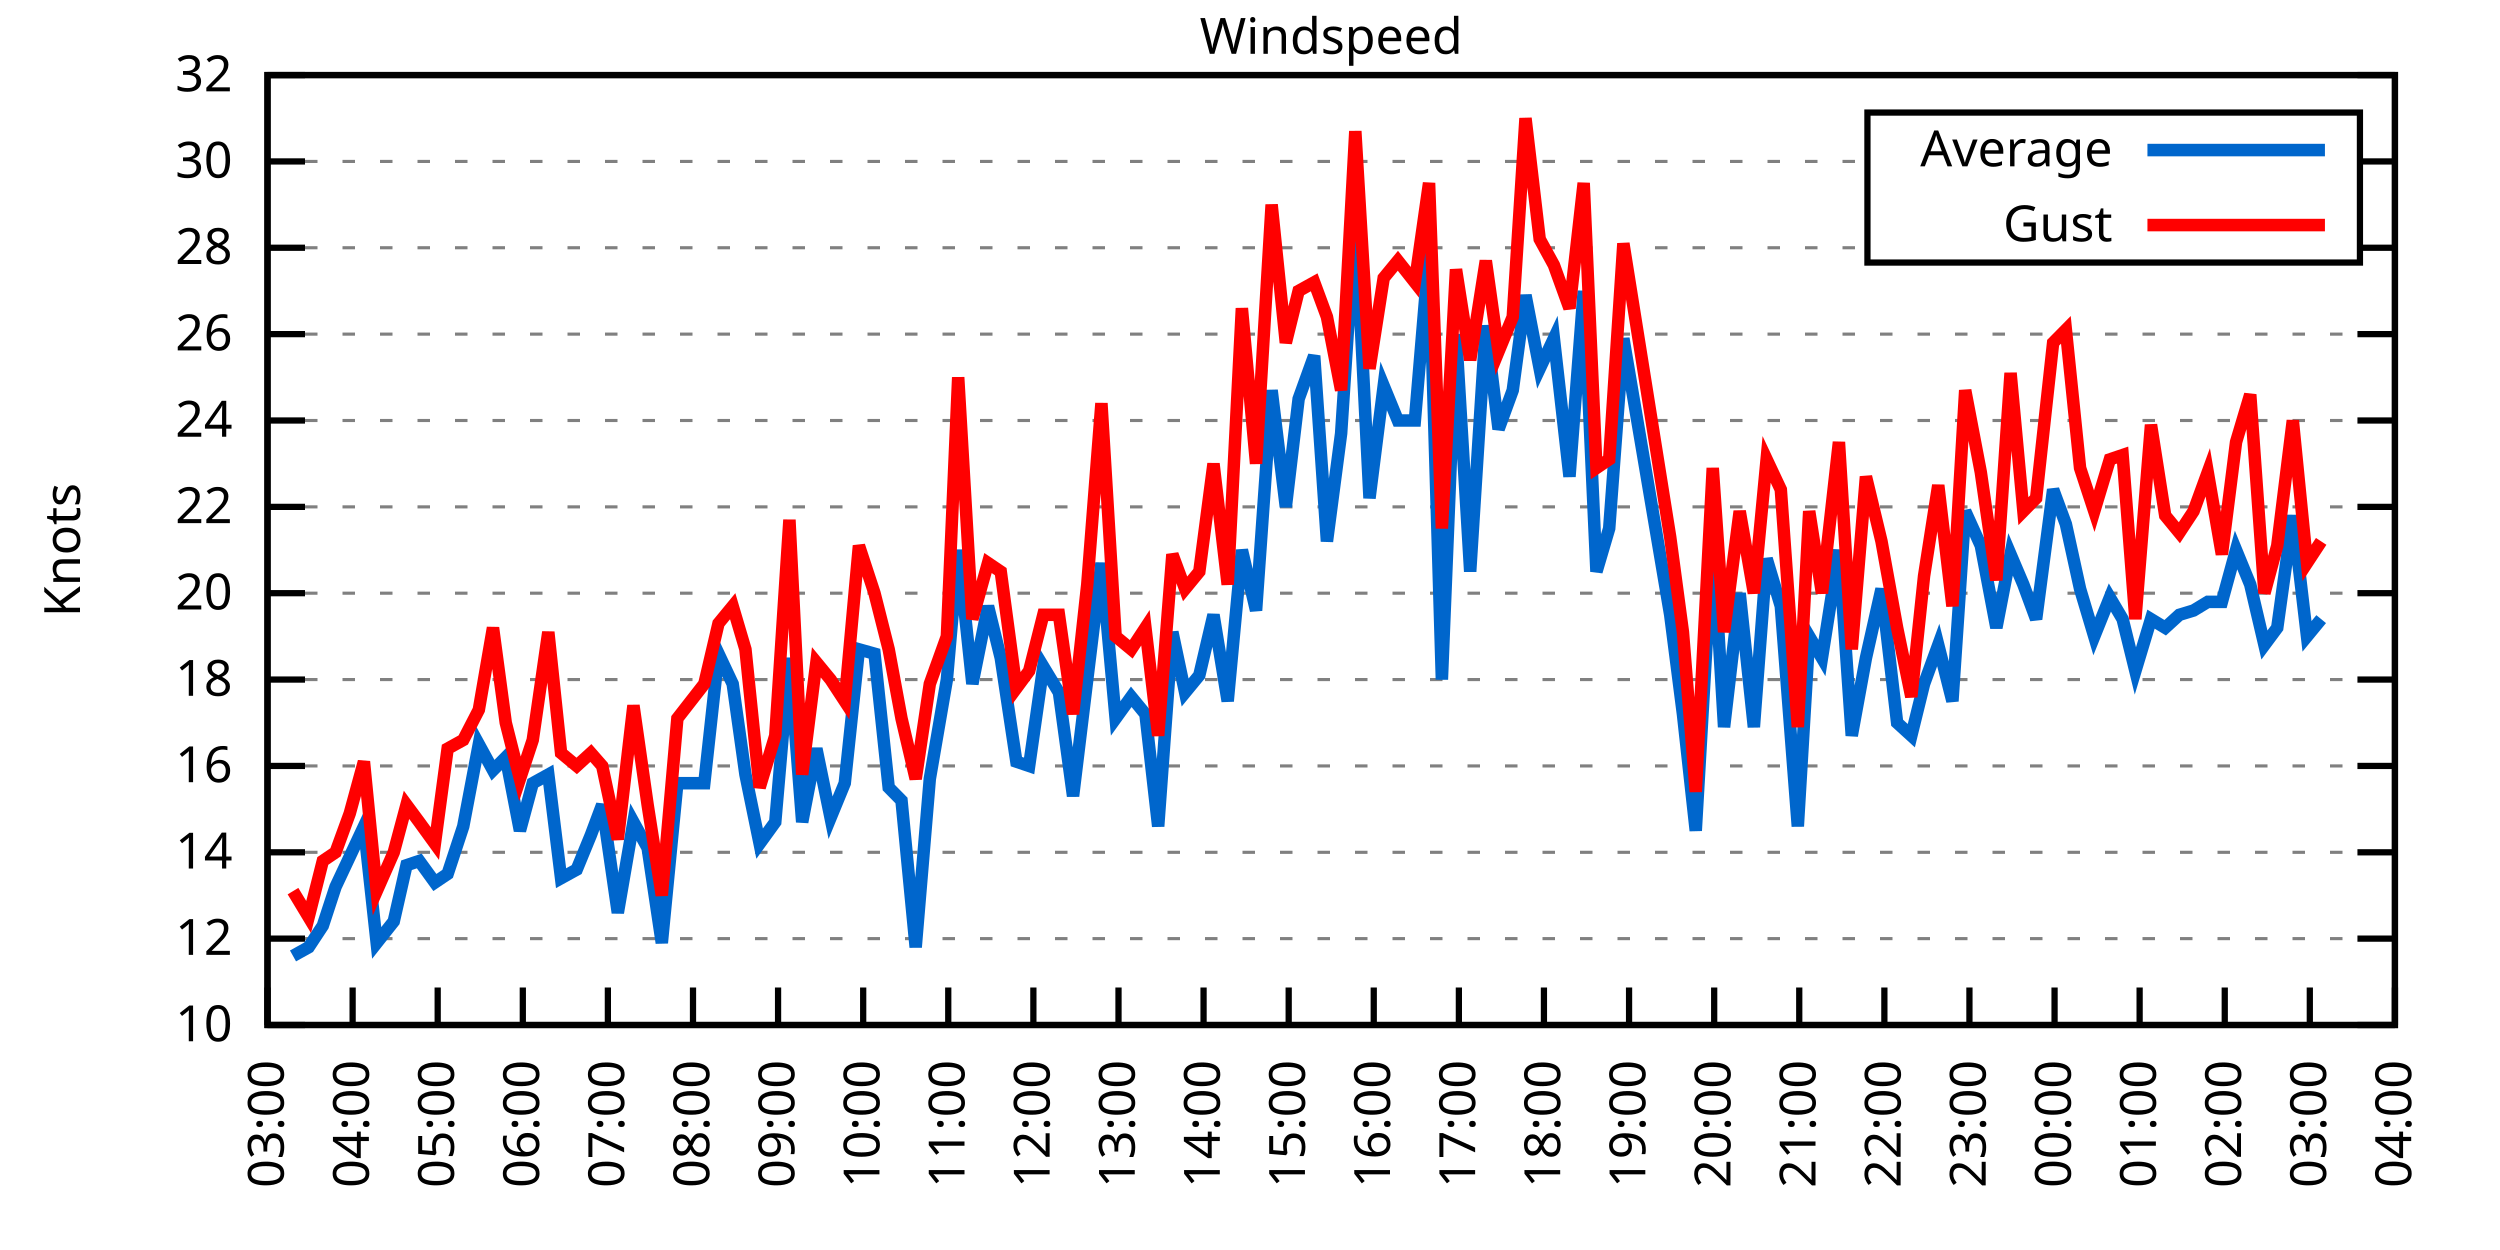
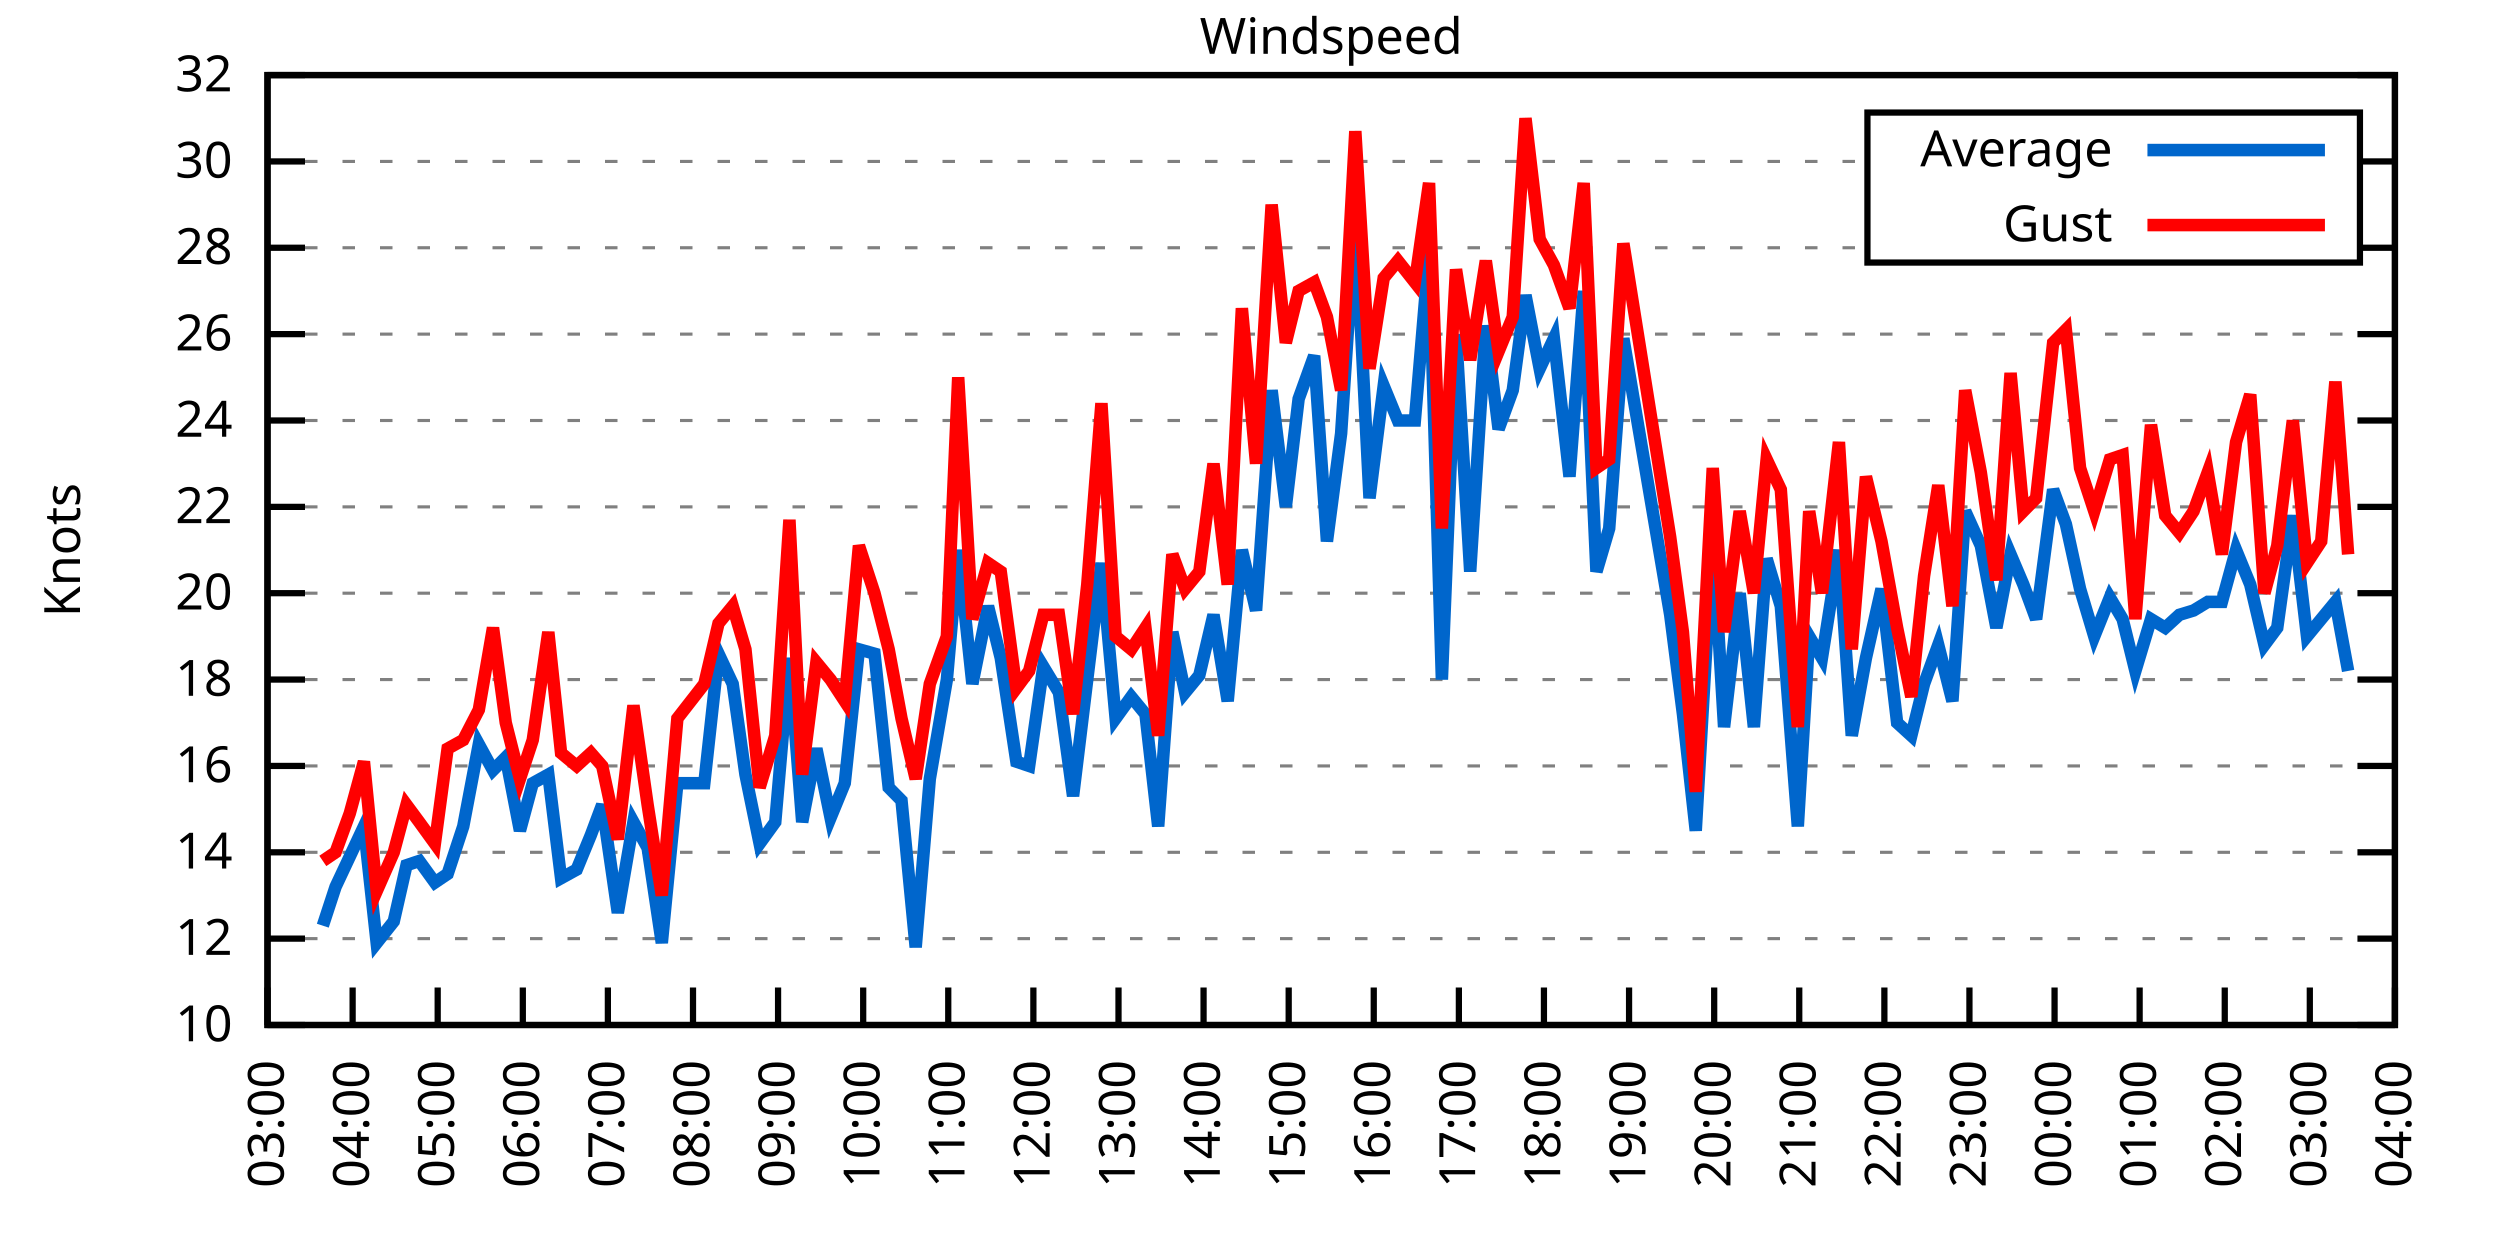
<svg xmlns="http://www.w3.org/2000/svg" xmlns:xlink="http://www.w3.org/1999/xlink" width="400" height="200" viewBox="0 0 400 200">
  <g id="gnuplot_canvas">
    <rect x="0" y="0" width="400" height="200" fill="none" />
    <defs>
      <circle id="gpDot" r="0.5" stroke-width="0.5" stroke="currentColor" />
      <path id="gpPt0" stroke-width="0.333" stroke="currentColor" d="M-1,0 h2 M0,-1 v2" />
      <path id="gpPt1" stroke-width="0.333" stroke="currentColor" d="M-1,-1 L1,1 M1,-1 L-1,1" />
      <path id="gpPt2" stroke-width="0.333" stroke="currentColor" d="M-1,0 L1,0 M0,-1 L0,1 M-1,-1 L1,1 M-1,1 L1,-1" />
      <rect id="gpPt3" stroke-width="0.333" stroke="currentColor" x="-1" y="-1" width="2" height="2" />
      <rect id="gpPt4" stroke-width="0.333" stroke="currentColor" fill="currentColor" x="-1" y="-1" width="2" height="2" />
      <circle id="gpPt5" stroke-width="0.333" stroke="currentColor" cx="0" cy="0" r="1" />
      <use xlink:href="#gpPt5" id="gpPt6" fill="currentColor" stroke="none" />
      <path id="gpPt7" stroke-width="0.333" stroke="currentColor" d="M0,-1.33 L-1.33,0.67 L1.33,0.67 z" />
      <use xlink:href="#gpPt7" id="gpPt8" fill="currentColor" stroke="none" />
      <use xlink:href="#gpPt7" id="gpPt9" stroke="currentColor" transform="rotate(180)" />
      <use xlink:href="#gpPt9" id="gpPt10" fill="currentColor" stroke="none" />
      <use xlink:href="#gpPt3" id="gpPt11" stroke="currentColor" transform="rotate(45)" />
      <use xlink:href="#gpPt11" id="gpPt12" fill="currentColor" stroke="none" />
      <path id="gpPt13" stroke-width="0.333" stroke="currentColor" d="M0,1.330 L1.265,0.411 L0.782,-1.067 L-0.782,-1.076 L-1.265,0.411 z" />
      <use xlink:href="#gpPt13" id="gpPt14" fill="currentColor" stroke="none" />
      <filter id="textbox" filterUnits="objectBoundingBox" x="0" y="0" height="1" width="1">
        <feFlood flood-color="white" flood-opacity="1" result="bgnd" />
        <feComposite in="SourceGraphic" in2="bgnd" operator="atop" />
      </filter>
      <filter id="greybox" filterUnits="objectBoundingBox" x="0" y="0" height="1" width="1">
        <feFlood flood-color="lightgrey" flood-opacity="1" result="grey" />
        <feComposite in="SourceGraphic" in2="grey" operator="atop" />
      </filter>
    </defs>
    <g fill="none" color="white" stroke="currentColor" stroke-width="1.00" stroke-linecap="butt" stroke-linejoin="miter">
</g>
    <g fill="none" color="black" stroke="currentColor" stroke-width="1.00" stroke-linecap="butt" stroke-linejoin="miter">
      <g stroke="none" shape-rendering="crispEdges">
        <polygon fill="rgb(255, 255, 255)" points="42.80,164.00 383.18,164.00 383.18,12.02 42.80,12.02 " />
      </g>
    </g>
    <g fill="none" color="black" stroke="currentColor" stroke-width="1.00" stroke-linecap="butt" stroke-linejoin="miter">
</g>
    <g fill="none" color="black" stroke="black" stroke-width="0.50" stroke-linecap="butt" stroke-linejoin="miter">
</g>
    <g fill="none" color="gray" stroke="currentColor" stroke-width="0.50" stroke-linecap="butt" stroke-linejoin="miter">
      <path stroke="gray" stroke-dasharray="2,4" class="gridline" d="M42.80,164.00 L383.19,164.00  " />
    </g>
    <g fill="none" color="gray" stroke="gray" stroke-width="1.00" stroke-linecap="butt" stroke-linejoin="miter">
</g>
    <g fill="none" color="black" stroke="currentColor" stroke-width="1.00" stroke-linecap="butt" stroke-linejoin="miter">
      <path stroke="black" d="M42.80,164.00 L48.80,164.00 M383.19,164.00 L377.19,164.00  " />
      <g transform="translate(37.20,166.60)" stroke="none" fill="black" font-family="Sans" font-size="8.00" text-anchor="end">
        <text>
          <tspan font-family="Sans"> 10</tspan>
        </text>
      </g>
    </g>
    <g fill="none" color="black" stroke="currentColor" stroke-width="1.00" stroke-linecap="butt" stroke-linejoin="miter">
</g>
    <g fill="none" color="black" stroke="black" stroke-width="0.50" stroke-linecap="butt" stroke-linejoin="miter">
</g>
    <g fill="none" color="gray" stroke="currentColor" stroke-width="0.50" stroke-linecap="butt" stroke-linejoin="miter">
      <path stroke="gray" stroke-dasharray="2,4" class="gridline" d="M42.80,150.18 L383.19,150.18  " />
    </g>
    <g fill="none" color="gray" stroke="gray" stroke-width="1.00" stroke-linecap="butt" stroke-linejoin="miter">
</g>
    <g fill="none" color="black" stroke="currentColor" stroke-width="1.00" stroke-linecap="butt" stroke-linejoin="miter">
      <path stroke="black" d="M42.80,150.18 L48.80,150.18 M383.19,150.18 L377.19,150.18  " />
      <g transform="translate(37.20,152.78)" stroke="none" fill="black" font-family="Sans" font-size="8.00" text-anchor="end">
        <text>
          <tspan font-family="Sans"> 12</tspan>
        </text>
      </g>
    </g>
    <g fill="none" color="black" stroke="currentColor" stroke-width="1.00" stroke-linecap="butt" stroke-linejoin="miter">
</g>
    <g fill="none" color="black" stroke="black" stroke-width="0.50" stroke-linecap="butt" stroke-linejoin="miter">
</g>
    <g fill="none" color="gray" stroke="currentColor" stroke-width="0.50" stroke-linecap="butt" stroke-linejoin="miter">
      <path stroke="gray" stroke-dasharray="2,4" class="gridline" d="M42.80,136.37 L383.19,136.37  " />
    </g>
    <g fill="none" color="gray" stroke="gray" stroke-width="1.00" stroke-linecap="butt" stroke-linejoin="miter">
</g>
    <g fill="none" color="black" stroke="currentColor" stroke-width="1.00" stroke-linecap="butt" stroke-linejoin="miter">
      <path stroke="black" d="M42.80,136.37 L48.80,136.37 M383.19,136.37 L377.19,136.37  " />
      <g transform="translate(37.20,138.97)" stroke="none" fill="black" font-family="Sans" font-size="8.00" text-anchor="end">
        <text>
          <tspan font-family="Sans"> 14</tspan>
        </text>
      </g>
    </g>
    <g fill="none" color="black" stroke="currentColor" stroke-width="1.00" stroke-linecap="butt" stroke-linejoin="miter">
</g>
    <g fill="none" color="black" stroke="black" stroke-width="0.50" stroke-linecap="butt" stroke-linejoin="miter">
</g>
    <g fill="none" color="gray" stroke="currentColor" stroke-width="0.50" stroke-linecap="butt" stroke-linejoin="miter">
      <path stroke="gray" stroke-dasharray="2,4" class="gridline" d="M42.80,122.55 L383.19,122.55  " />
    </g>
    <g fill="none" color="gray" stroke="gray" stroke-width="1.00" stroke-linecap="butt" stroke-linejoin="miter">
</g>
    <g fill="none" color="black" stroke="currentColor" stroke-width="1.00" stroke-linecap="butt" stroke-linejoin="miter">
      <path stroke="black" d="M42.80,122.55 L48.80,122.55 M383.19,122.55 L377.19,122.55  " />
      <g transform="translate(37.20,125.15)" stroke="none" fill="black" font-family="Sans" font-size="8.00" text-anchor="end">
        <text>
          <tspan font-family="Sans"> 16</tspan>
        </text>
      </g>
    </g>
    <g fill="none" color="black" stroke="currentColor" stroke-width="1.00" stroke-linecap="butt" stroke-linejoin="miter">
</g>
    <g fill="none" color="black" stroke="black" stroke-width="0.50" stroke-linecap="butt" stroke-linejoin="miter">
</g>
    <g fill="none" color="gray" stroke="currentColor" stroke-width="0.50" stroke-linecap="butt" stroke-linejoin="miter">
      <path stroke="gray" stroke-dasharray="2,4" class="gridline" d="M42.80,108.73 L383.19,108.73  " />
    </g>
    <g fill="none" color="gray" stroke="gray" stroke-width="1.00" stroke-linecap="butt" stroke-linejoin="miter">
</g>
    <g fill="none" color="black" stroke="currentColor" stroke-width="1.00" stroke-linecap="butt" stroke-linejoin="miter">
      <path stroke="black" d="M42.80,108.73 L48.80,108.73 M383.19,108.73 L377.19,108.73  " />
      <g transform="translate(37.20,111.33)" stroke="none" fill="black" font-family="Sans" font-size="8.00" text-anchor="end">
        <text>
          <tspan font-family="Sans"> 18</tspan>
        </text>
      </g>
    </g>
    <g fill="none" color="black" stroke="currentColor" stroke-width="1.00" stroke-linecap="butt" stroke-linejoin="miter">
</g>
    <g fill="none" color="black" stroke="black" stroke-width="0.50" stroke-linecap="butt" stroke-linejoin="miter">
</g>
    <g fill="none" color="gray" stroke="currentColor" stroke-width="0.50" stroke-linecap="butt" stroke-linejoin="miter">
      <path stroke="gray" stroke-dasharray="2,4" class="gridline" d="M42.80,94.91 L383.19,94.91  " />
    </g>
    <g fill="none" color="gray" stroke="gray" stroke-width="1.00" stroke-linecap="butt" stroke-linejoin="miter">
</g>
    <g fill="none" color="black" stroke="currentColor" stroke-width="1.00" stroke-linecap="butt" stroke-linejoin="miter">
      <path stroke="black" d="M42.80,94.91 L48.80,94.91 M383.19,94.91 L377.19,94.91  " />
      <g transform="translate(37.20,97.51)" stroke="none" fill="black" font-family="Sans" font-size="8.00" text-anchor="end">
        <text>
          <tspan font-family="Sans"> 20</tspan>
        </text>
      </g>
    </g>
    <g fill="none" color="black" stroke="currentColor" stroke-width="1.00" stroke-linecap="butt" stroke-linejoin="miter">
</g>
    <g fill="none" color="black" stroke="black" stroke-width="0.50" stroke-linecap="butt" stroke-linejoin="miter">
</g>
    <g fill="none" color="gray" stroke="currentColor" stroke-width="0.50" stroke-linecap="butt" stroke-linejoin="miter">
      <path stroke="gray" stroke-dasharray="2,4" class="gridline" d="M42.80,81.10 L383.19,81.10  " />
    </g>
    <g fill="none" color="gray" stroke="gray" stroke-width="1.00" stroke-linecap="butt" stroke-linejoin="miter">
</g>
    <g fill="none" color="black" stroke="currentColor" stroke-width="1.00" stroke-linecap="butt" stroke-linejoin="miter">
      <path stroke="black" d="M42.80,81.10 L48.80,81.10 M383.19,81.10 L377.19,81.10  " />
      <g transform="translate(37.20,83.70)" stroke="none" fill="black" font-family="Sans" font-size="8.00" text-anchor="end">
        <text>
          <tspan font-family="Sans"> 22</tspan>
        </text>
      </g>
    </g>
    <g fill="none" color="black" stroke="currentColor" stroke-width="1.00" stroke-linecap="butt" stroke-linejoin="miter">
</g>
    <g fill="none" color="black" stroke="black" stroke-width="0.50" stroke-linecap="butt" stroke-linejoin="miter">
</g>
    <g fill="none" color="gray" stroke="currentColor" stroke-width="0.50" stroke-linecap="butt" stroke-linejoin="miter">
      <path stroke="gray" stroke-dasharray="2,4" class="gridline" d="M42.80,67.28 L383.19,67.28  " />
    </g>
    <g fill="none" color="gray" stroke="gray" stroke-width="1.00" stroke-linecap="butt" stroke-linejoin="miter">
</g>
    <g fill="none" color="black" stroke="currentColor" stroke-width="1.00" stroke-linecap="butt" stroke-linejoin="miter">
      <path stroke="black" d="M42.80,67.28 L48.80,67.28 M383.19,67.28 L377.19,67.28  " />
      <g transform="translate(37.20,69.88)" stroke="none" fill="black" font-family="Sans" font-size="8.00" text-anchor="end">
        <text>
          <tspan font-family="Sans"> 24</tspan>
        </text>
      </g>
    </g>
    <g fill="none" color="black" stroke="currentColor" stroke-width="1.00" stroke-linecap="butt" stroke-linejoin="miter">
</g>
    <g fill="none" color="black" stroke="black" stroke-width="0.50" stroke-linecap="butt" stroke-linejoin="miter">
</g>
    <g fill="none" color="gray" stroke="currentColor" stroke-width="0.50" stroke-linecap="butt" stroke-linejoin="miter">
      <path stroke="gray" stroke-dasharray="2,4" class="gridline" d="M42.80,53.46 L383.19,53.46  " />
    </g>
    <g fill="none" color="gray" stroke="gray" stroke-width="1.00" stroke-linecap="butt" stroke-linejoin="miter">
</g>
    <g fill="none" color="black" stroke="currentColor" stroke-width="1.00" stroke-linecap="butt" stroke-linejoin="miter">
      <path stroke="black" d="M42.80,53.46 L48.80,53.46 M383.19,53.46 L377.19,53.46  " />
      <g transform="translate(37.20,56.06)" stroke="none" fill="black" font-family="Sans" font-size="8.00" text-anchor="end">
        <text>
          <tspan font-family="Sans"> 26</tspan>
        </text>
      </g>
    </g>
    <g fill="none" color="black" stroke="currentColor" stroke-width="1.00" stroke-linecap="butt" stroke-linejoin="miter">
</g>
    <g fill="none" color="black" stroke="black" stroke-width="0.50" stroke-linecap="butt" stroke-linejoin="miter">
</g>
    <g fill="none" color="gray" stroke="currentColor" stroke-width="0.50" stroke-linecap="butt" stroke-linejoin="miter">
      <path stroke="gray" stroke-dasharray="2,4" class="gridline" d="M42.80,39.64 L298.79,39.64 M377.59,39.64 L383.19,39.64  " />
    </g>
    <g fill="none" color="gray" stroke="gray" stroke-width="1.00" stroke-linecap="butt" stroke-linejoin="miter">
</g>
    <g fill="none" color="black" stroke="currentColor" stroke-width="1.00" stroke-linecap="butt" stroke-linejoin="miter">
      <path stroke="black" d="M42.80,39.64 L48.80,39.64 M383.19,39.64 L377.19,39.64  " />
      <g transform="translate(37.20,42.24)" stroke="none" fill="black" font-family="Sans" font-size="8.00" text-anchor="end">
        <text>
          <tspan font-family="Sans"> 28</tspan>
        </text>
      </g>
    </g>
    <g fill="none" color="black" stroke="currentColor" stroke-width="1.00" stroke-linecap="butt" stroke-linejoin="miter">
</g>
    <g fill="none" color="black" stroke="black" stroke-width="0.50" stroke-linecap="butt" stroke-linejoin="miter">
</g>
    <g fill="none" color="gray" stroke="currentColor" stroke-width="0.50" stroke-linecap="butt" stroke-linejoin="miter">
      <path stroke="gray" stroke-dasharray="2,4" class="gridline" d="M42.80,25.83 L298.79,25.83 M377.59,25.83 L383.19,25.83  " />
    </g>
    <g fill="none" color="gray" stroke="gray" stroke-width="1.00" stroke-linecap="butt" stroke-linejoin="miter">
</g>
    <g fill="none" color="black" stroke="currentColor" stroke-width="1.00" stroke-linecap="butt" stroke-linejoin="miter">
      <path stroke="black" d="M42.80,25.83 L48.80,25.83 M383.19,25.83 L377.19,25.83  " />
      <g transform="translate(37.20,28.43)" stroke="none" fill="black" font-family="Sans" font-size="8.00" text-anchor="end">
        <text>
          <tspan font-family="Sans"> 30</tspan>
        </text>
      </g>
    </g>
    <g fill="none" color="black" stroke="currentColor" stroke-width="1.00" stroke-linecap="butt" stroke-linejoin="miter">
</g>
    <g fill="none" color="black" stroke="black" stroke-width="0.50" stroke-linecap="butt" stroke-linejoin="miter">
</g>
    <g fill="none" color="gray" stroke="currentColor" stroke-width="0.50" stroke-linecap="butt" stroke-linejoin="miter">
      <path stroke="gray" stroke-dasharray="2,4" class="gridline" d="M42.80,12.01 L383.19,12.01  " />
    </g>
    <g fill="none" color="gray" stroke="gray" stroke-width="1.00" stroke-linecap="butt" stroke-linejoin="miter">
</g>
    <g fill="none" color="black" stroke="currentColor" stroke-width="1.00" stroke-linecap="butt" stroke-linejoin="miter">
      <path stroke="black" d="M42.80,12.01 L48.80,12.01 M383.19,12.01 L377.19,12.01  " />
      <g transform="translate(37.20,14.61)" stroke="none" fill="black" font-family="Sans" font-size="8.00" text-anchor="end">
        <text>
          <tspan font-family="Sans"> 32</tspan>
        </text>
      </g>
    </g>
    <g fill="none" color="black" stroke="currentColor" stroke-width="1.00" stroke-linecap="butt" stroke-linejoin="miter">
      <path stroke="black" d="M42.80,164.00 L42.80,158.00  " />
      <g transform="translate(45.40,169.60) rotate(270.00)" stroke="none" fill="black" font-family="Sans" font-size="8.00" text-anchor="end">
        <text>
          <tspan font-family="Sans">03:00</tspan>
        </text>
      </g>
    </g>
    <g fill="none" color="black" stroke="currentColor" stroke-width="1.00" stroke-linecap="butt" stroke-linejoin="miter">
      <path stroke="black" d="M56.42,164.00 L56.42,158.00  " />
      <g transform="translate(59.02,169.60) rotate(270.00)" stroke="none" fill="black" font-family="Sans" font-size="8.00" text-anchor="end">
        <text>
          <tspan font-family="Sans">04:00</tspan>
        </text>
      </g>
    </g>
    <g fill="none" color="black" stroke="currentColor" stroke-width="1.00" stroke-linecap="butt" stroke-linejoin="miter">
      <path stroke="black" d="M70.03,164.00 L70.03,158.00  " />
      <g transform="translate(72.63,169.60) rotate(270.00)" stroke="none" fill="black" font-family="Sans" font-size="8.00" text-anchor="end">
        <text>
          <tspan font-family="Sans">05:00</tspan>
        </text>
      </g>
    </g>
    <g fill="none" color="black" stroke="currentColor" stroke-width="1.00" stroke-linecap="butt" stroke-linejoin="miter">
      <path stroke="black" d="M83.65,164.00 L83.65,158.00  " />
      <g transform="translate(86.25,169.60) rotate(270.00)" stroke="none" fill="black" font-family="Sans" font-size="8.00" text-anchor="end">
        <text>
          <tspan font-family="Sans">06:00</tspan>
        </text>
      </g>
    </g>
    <g fill="none" color="black" stroke="currentColor" stroke-width="1.00" stroke-linecap="butt" stroke-linejoin="miter">
      <path stroke="black" d="M97.26,164.00 L97.26,158.00  " />
      <g transform="translate(99.86,169.60) rotate(270.00)" stroke="none" fill="black" font-family="Sans" font-size="8.00" text-anchor="end">
        <text>
          <tspan font-family="Sans">07:00</tspan>
        </text>
      </g>
    </g>
    <g fill="none" color="black" stroke="currentColor" stroke-width="1.00" stroke-linecap="butt" stroke-linejoin="miter">
      <path stroke="black" d="M110.88,164.00 L110.88,158.00  " />
      <g transform="translate(113.48,169.60) rotate(270.00)" stroke="none" fill="black" font-family="Sans" font-size="8.00" text-anchor="end">
        <text>
          <tspan font-family="Sans">08:00</tspan>
        </text>
      </g>
    </g>
    <g fill="none" color="black" stroke="currentColor" stroke-width="1.00" stroke-linecap="butt" stroke-linejoin="miter">
      <path stroke="black" d="M124.49,164.00 L124.49,158.00  " />
      <g transform="translate(127.09,169.60) rotate(270.00)" stroke="none" fill="black" font-family="Sans" font-size="8.00" text-anchor="end">
        <text>
          <tspan font-family="Sans">09:00</tspan>
        </text>
      </g>
    </g>
    <g fill="none" color="black" stroke="currentColor" stroke-width="1.00" stroke-linecap="butt" stroke-linejoin="miter">
      <path stroke="black" d="M138.11,164.00 L138.11,158.00  " />
      <g transform="translate(140.71,169.60) rotate(270.00)" stroke="none" fill="black" font-family="Sans" font-size="8.00" text-anchor="end">
        <text>
          <tspan font-family="Sans">10:00</tspan>
        </text>
      </g>
    </g>
    <g fill="none" color="black" stroke="currentColor" stroke-width="1.00" stroke-linecap="butt" stroke-linejoin="miter">
      <path stroke="black" d="M151.72,164.00 L151.72,158.00  " />
      <g transform="translate(154.32,169.60) rotate(270.00)" stroke="none" fill="black" font-family="Sans" font-size="8.00" text-anchor="end">
        <text>
          <tspan font-family="Sans">11:00</tspan>
        </text>
      </g>
    </g>
    <g fill="none" color="black" stroke="currentColor" stroke-width="1.00" stroke-linecap="butt" stroke-linejoin="miter">
      <path stroke="black" d="M165.34,164.00 L165.34,158.00  " />
      <g transform="translate(167.94,169.60) rotate(270.00)" stroke="none" fill="black" font-family="Sans" font-size="8.00" text-anchor="end">
        <text>
          <tspan font-family="Sans">12:00</tspan>
        </text>
      </g>
    </g>
    <g fill="none" color="black" stroke="currentColor" stroke-width="1.00" stroke-linecap="butt" stroke-linejoin="miter">
      <path stroke="black" d="M178.96,164.00 L178.96,158.00  " />
      <g transform="translate(181.56,169.60) rotate(270.00)" stroke="none" fill="black" font-family="Sans" font-size="8.00" text-anchor="end">
        <text>
          <tspan font-family="Sans">13:00</tspan>
        </text>
      </g>
    </g>
    <g fill="none" color="black" stroke="currentColor" stroke-width="1.00" stroke-linecap="butt" stroke-linejoin="miter">
      <path stroke="black" d="M192.57,164.00 L192.57,158.00  " />
      <g transform="translate(195.17,169.60) rotate(270.00)" stroke="none" fill="black" font-family="Sans" font-size="8.00" text-anchor="end">
        <text>
          <tspan font-family="Sans">14:00</tspan>
        </text>
      </g>
    </g>
    <g fill="none" color="black" stroke="currentColor" stroke-width="1.00" stroke-linecap="butt" stroke-linejoin="miter">
      <path stroke="black" d="M206.19,164.00 L206.19,158.00  " />
      <g transform="translate(208.79,169.60) rotate(270.00)" stroke="none" fill="black" font-family="Sans" font-size="8.00" text-anchor="end">
        <text>
          <tspan font-family="Sans">15:00</tspan>
        </text>
      </g>
    </g>
    <g fill="none" color="black" stroke="currentColor" stroke-width="1.00" stroke-linecap="butt" stroke-linejoin="miter">
      <path stroke="black" d="M219.80,164.00 L219.80,158.00  " />
      <g transform="translate(222.40,169.60) rotate(270.00)" stroke="none" fill="black" font-family="Sans" font-size="8.00" text-anchor="end">
        <text>
          <tspan font-family="Sans">16:00</tspan>
        </text>
      </g>
    </g>
    <g fill="none" color="black" stroke="currentColor" stroke-width="1.00" stroke-linecap="butt" stroke-linejoin="miter">
      <path stroke="black" d="M233.42,164.00 L233.42,158.00  " />
      <g transform="translate(236.02,169.60) rotate(270.00)" stroke="none" fill="black" font-family="Sans" font-size="8.00" text-anchor="end">
        <text>
          <tspan font-family="Sans">17:00</tspan>
        </text>
      </g>
    </g>
    <g fill="none" color="black" stroke="currentColor" stroke-width="1.00" stroke-linecap="butt" stroke-linejoin="miter">
      <path stroke="black" d="M247.03,164.00 L247.03,158.00  " />
      <g transform="translate(249.63,169.60) rotate(270.00)" stroke="none" fill="black" font-family="Sans" font-size="8.00" text-anchor="end">
        <text>
          <tspan font-family="Sans">18:00</tspan>
        </text>
      </g>
    </g>
    <g fill="none" color="black" stroke="currentColor" stroke-width="1.00" stroke-linecap="butt" stroke-linejoin="miter">
      <path stroke="black" d="M260.65,164.00 L260.65,158.00  " />
      <g transform="translate(263.25,169.60) rotate(270.00)" stroke="none" fill="black" font-family="Sans" font-size="8.00" text-anchor="end">
        <text>
          <tspan font-family="Sans">19:00</tspan>
        </text>
      </g>
    </g>
    <g fill="none" color="black" stroke="currentColor" stroke-width="1.00" stroke-linecap="butt" stroke-linejoin="miter">
      <path stroke="black" d="M274.27,164.00 L274.27,158.00  " />
      <g transform="translate(276.87,169.60) rotate(270.00)" stroke="none" fill="black" font-family="Sans" font-size="8.00" text-anchor="end">
        <text>
          <tspan font-family="Sans">20:00</tspan>
        </text>
      </g>
    </g>
    <g fill="none" color="black" stroke="currentColor" stroke-width="1.00" stroke-linecap="butt" stroke-linejoin="miter">
      <path stroke="black" d="M287.88,164.00 L287.88,158.00  " />
      <g transform="translate(290.48,169.60) rotate(270.00)" stroke="none" fill="black" font-family="Sans" font-size="8.00" text-anchor="end">
        <text>
          <tspan font-family="Sans">21:00</tspan>
        </text>
      </g>
    </g>
    <g fill="none" color="black" stroke="currentColor" stroke-width="1.00" stroke-linecap="butt" stroke-linejoin="miter">
      <path stroke="black" d="M301.50,164.00 L301.50,158.00  " />
      <g transform="translate(304.10,169.60) rotate(270.00)" stroke="none" fill="black" font-family="Sans" font-size="8.00" text-anchor="end">
        <text>
          <tspan font-family="Sans">22:00</tspan>
        </text>
      </g>
    </g>
    <g fill="none" color="black" stroke="currentColor" stroke-width="1.00" stroke-linecap="butt" stroke-linejoin="miter">
      <path stroke="black" d="M315.11,164.00 L315.11,158.00  " />
      <g transform="translate(317.71,169.60) rotate(270.00)" stroke="none" fill="black" font-family="Sans" font-size="8.00" text-anchor="end">
        <text>
          <tspan font-family="Sans">23:00</tspan>
        </text>
      </g>
    </g>
    <g fill="none" color="black" stroke="currentColor" stroke-width="1.00" stroke-linecap="butt" stroke-linejoin="miter">
      <path stroke="black" d="M328.73,164.00 L328.73,158.00  " />
      <g transform="translate(331.33,169.60) rotate(270.00)" stroke="none" fill="black" font-family="Sans" font-size="8.00" text-anchor="end">
        <text>
          <tspan font-family="Sans">00:00</tspan>
        </text>
      </g>
    </g>
    <g fill="none" color="black" stroke="currentColor" stroke-width="1.00" stroke-linecap="butt" stroke-linejoin="miter">
      <path stroke="black" d="M342.34,164.00 L342.34,158.00  " />
      <g transform="translate(344.94,169.60) rotate(270.00)" stroke="none" fill="black" font-family="Sans" font-size="8.00" text-anchor="end">
        <text>
          <tspan font-family="Sans">01:00</tspan>
        </text>
      </g>
    </g>
    <g fill="none" color="black" stroke="currentColor" stroke-width="1.00" stroke-linecap="butt" stroke-linejoin="miter">
      <path stroke="black" d="M355.96,164.00 L355.96,158.00  " />
      <g transform="translate(358.56,169.60) rotate(270.00)" stroke="none" fill="black" font-family="Sans" font-size="8.00" text-anchor="end">
        <text>
          <tspan font-family="Sans">02:00</tspan>
        </text>
      </g>
    </g>
    <g fill="none" color="black" stroke="currentColor" stroke-width="1.00" stroke-linecap="butt" stroke-linejoin="miter">
      <path stroke="black" d="M369.57,164.00 L369.57,158.00  " />
      <g transform="translate(372.17,169.60) rotate(270.00)" stroke="none" fill="black" font-family="Sans" font-size="8.00" text-anchor="end">
        <text>
          <tspan font-family="Sans">03:00</tspan>
        </text>
      </g>
    </g>
    <g fill="none" color="black" stroke="currentColor" stroke-width="1.00" stroke-linecap="butt" stroke-linejoin="miter">
      <path stroke="black" d="M383.19,164.00 L383.19,158.00  " />
      <g transform="translate(385.79,169.60) rotate(270.00)" stroke="none" fill="black" font-family="Sans" font-size="8.00" text-anchor="end">
        <text>
          <tspan font-family="Sans">04:00</tspan>
        </text>
      </g>
    </g>
    <g fill="none" color="black" stroke="currentColor" stroke-width="1.00" stroke-linecap="butt" stroke-linejoin="miter">
</g>
    <g fill="none" color="black" stroke="currentColor" stroke-width="1.00" stroke-linecap="butt" stroke-linejoin="miter">
      <path stroke="black" d="M42.80,12.01 L42.80,164.00 L383.19,164.00 L383.19,12.01 L42.80,12.01 Z  " />
    </g>
    <g fill="none" color="black" stroke="currentColor" stroke-width="1.00" stroke-linecap="butt" stroke-linejoin="miter">
</g>
    <g fill="none" color="black" stroke="currentColor" stroke-width="1.00" stroke-linecap="butt" stroke-linejoin="miter">
      <path stroke="black" d="M298.79,42.01 L298.79,18.01 L377.59,18.01 L377.59,42.01 L298.79,42.01 Z  " />
    </g>
    <g id="Windspeed_plot_1">
      <g fill="none" color="white" stroke="black" stroke-width="2.00" stroke-linecap="butt" stroke-linejoin="miter">
</g>
      <g fill="none" color="black" stroke="currentColor" stroke-width="2.00" stroke-linecap="butt" stroke-linejoin="miter">
        <g transform="translate(337.99,26.61)" stroke="none" fill="black" font-family="Sans" font-size="8.00" text-anchor="end">
          <text>
            <tspan font-family="Sans">Average</tspan>
          </text>
        </g>
      </g>
      <g fill="none" color="black" stroke="currentColor" stroke-width="2.00" stroke-linecap="butt" stroke-linejoin="miter">
-         <path stroke="rgb(  0, 102, 204)" d="M343.59,24.01 L371.99,24.01 M46.88,152.95 L49.38,151.56 L51.65,148.11 L53.69,141.89 L55.96,137.06 L58.23,132.22   L60.27,150.87 L63.00,147.42 L65.04,138.44 L67.08,137.75 L69.58,141.20 L71.62,139.82 L74.12,132.22 L76.61,119.09   L78.88,123.24 L80.92,121.17 L83.19,132.91 L85.24,125.31 L87.73,123.93 L89.77,140.51 L92.27,139.13 L94.54,133.60   L96.35,128.77 L98.85,146.04 L101.35,131.53 L103.62,135.67 L105.89,150.87 L108.38,125.31 L112.69,125.31 L114.96,104.59   L117.23,109.42 L119.27,123.93 L121.54,134.98 L124.04,131.53 L126.31,105.28 L128.35,131.53 L130.62,119.78 L132.89,130.84   L135.16,125.31 L137.43,103.89 L139.92,104.59 L142.19,126.00 L144.24,128.08 L146.51,151.56 L148.77,124.62 L151.50,108.73   L153.31,88.00 L155.58,109.42 L158.08,96.99 L160.12,105.28 L162.62,121.86 L164.66,122.55 L166.93,106.66 L169.43,110.80   L171.69,127.38 L173.96,108.73 L176.23,90.08 L178.50,114.95 L181.00,111.49 L183.27,114.26 L185.31,132.22 L187.58,101.13   L189.62,110.80 L191.89,108.04 L194.16,98.37 L196.43,112.19 L198.70,88.00 L200.97,97.68 L203.46,62.44 L205.73,81.10   L207.78,63.82 L210.27,56.92 L212.31,86.62 L214.58,69.35 L216.85,34.81 L219.12,79.71 L221.39,61.75 L223.66,67.28   L226.38,67.28 L228.65,40.34 L230.70,108.73 L232.96,53.46 L235.23,91.46 L237.73,52.08 L239.77,68.66 L242.04,62.44   L244.08,47.24 L246.35,58.99 L248.62,54.15 L251.12,76.26 L253.39,46.55 L255.43,91.46 L257.47,84.55 L259.74,54.15   L267.23,98.37 L269.27,114.26 L271.32,132.91 L274.04,85.93 L275.85,116.33 L278.35,94.91 L280.62,116.33 L282.66,89.39   L284.93,96.99 L287.65,132.22 L289.47,101.82 L291.51,105.28 L294.23,88.00 L296.28,117.71 L298.55,105.28 L301.04,94.22   L303.54,115.64 L305.81,117.71 L307.85,109.42 L310.12,103.20 L312.39,112.19 L314.43,81.79 L316.93,87.31 L319.42,100.44   L321.69,88.70 L323.74,93.53 L325.78,99.06 L328.50,78.33 L330.54,83.86 L332.81,94.22 L335.08,101.82 L337.58,95.60   L339.62,99.06 L341.66,107.35 L344.16,99.06 L346.43,100.44 L348.70,98.37 L350.97,97.68 L353.24,96.30 L355.50,96.30   L357.77,88.00 L360.04,93.53 L362.31,103.20 L364.36,100.44 L366.85,82.48 L369.12,101.82 L371.39,99.06  " />
+         <path stroke="rgb(  0, 102, 204)" d="M343.59,24.01 L371.99,24.01 M51.65,148.11 L53.69,141.89 L55.96,137.06 L58.23,132.22 L60.27,150.87 L63.00,147.42   L65.04,138.44 L67.08,137.75 L69.58,141.20 L71.62,139.82 L74.12,132.22 L76.61,119.09 L78.88,123.24 L80.92,121.17   L83.19,132.91 L85.24,125.31 L87.73,123.93 L89.77,140.51 L92.27,139.13 L94.54,133.60 L96.35,128.77 L98.85,146.04   L101.35,131.53 L103.62,135.67 L105.89,150.87 L108.38,125.31 L112.69,125.31 L114.96,104.59 L117.23,109.42 L119.27,123.93   L121.54,134.98 L124.04,131.53 L126.31,105.28 L128.35,131.53 L130.62,119.78 L132.89,130.84 L135.16,125.31 L137.43,103.89   L139.92,104.59 L142.19,126.00 L144.24,128.08 L146.51,151.56 L148.77,124.62 L151.50,108.73 L153.31,88.00 L155.58,109.42   L158.08,96.99 L160.12,105.28 L162.62,121.86 L164.66,122.55 L166.93,106.66 L169.43,110.80 L171.69,127.38 L173.96,108.73   L176.23,90.08 L178.50,114.95 L181.00,111.49 L183.27,114.26 L185.31,132.22 L187.58,101.13 L189.62,110.80 L191.89,108.04   L194.16,98.37 L196.43,112.19 L198.70,88.00 L200.97,97.68 L203.46,62.44 L205.73,81.10 L207.78,63.82 L210.27,56.92   L212.31,86.62 L214.58,69.35 L216.85,34.81 L219.12,79.71 L221.39,61.75 L223.66,67.28 L226.38,67.28 L228.65,40.34   L230.70,108.73 L232.96,53.46 L235.23,91.46 L237.73,52.08 L239.77,68.66 L242.04,62.44 L244.08,47.24 L246.35,58.99   L248.62,54.15 L251.12,76.26 L253.39,46.55 L255.43,91.46 L257.47,84.55 L259.74,54.15 L267.23,98.37 L269.27,114.26   L271.32,132.91 L274.04,85.93 L275.85,116.33 L278.35,94.91 L280.62,116.33 L282.66,89.39 L284.93,96.99 L287.65,132.22   L289.47,101.82 L291.51,105.28 L294.23,88.00 L296.28,117.71 L298.55,105.28 L301.04,94.22 L303.54,115.64 L305.81,117.71   L307.85,109.42 L310.12,103.20 L312.39,112.19 L314.43,81.79 L316.93,87.31 L319.42,100.44 L321.69,88.70 L323.74,93.53   L325.78,99.06 L328.50,78.33 L330.54,83.86 L332.81,94.22 L335.08,101.82 L337.58,95.60 L339.62,99.06 L341.66,107.35   L344.16,99.06 L346.43,100.44 L348.70,98.37 L350.97,97.68 L353.24,96.30 L355.50,96.30 L357.77,88.00 L360.04,93.53   L362.31,103.20 L364.36,100.44 L366.85,82.48 L369.12,101.82 L371.39,99.06 L373.66,96.30 L375.70,107.35  " />
      </g>
    </g>
    <g id="Windspeed_plot_2">
      <g fill="none" color="black" stroke="currentColor" stroke-width="2.00" stroke-linecap="butt" stroke-linejoin="miter">
        <g transform="translate(337.99,38.61)" stroke="none" fill="black" font-family="Sans" font-size="8.00" text-anchor="end">
          <text>
            <tspan font-family="Sans">Gust</tspan>
          </text>
        </g>
      </g>
      <g fill="none" color="black" stroke="currentColor" stroke-width="2.00" stroke-linecap="butt" stroke-linejoin="miter">
-         <path stroke="rgb(255,   0,   0)" d="M343.59,36.01 L371.99,36.01 M46.88,142.58 L49.38,146.73 L51.65,137.75 L53.69,136.37 L55.96,130.15 L58.23,121.86   L60.27,142.58 L63.00,136.37 L65.04,128.77 L67.08,131.53 L69.58,134.98 L71.62,119.78 L74.12,118.40 L76.61,113.57   L78.88,100.44 L80.92,115.64 L83.19,124.62 L85.24,118.40 L87.73,101.13 L89.77,120.48 L92.27,122.55 L94.54,120.48   L96.35,122.55 L98.85,134.29 L101.35,112.88 L103.62,128.77 L105.89,143.27 L108.38,114.95 L112.69,109.42 L114.96,99.75   L117.23,96.99 L119.27,103.89 L121.54,126.00 L124.04,117.71 L126.31,83.17 L128.35,123.93 L130.62,105.97 L132.89,108.73   L135.16,112.19 L137.43,87.31 L139.92,94.91 L142.19,103.89 L144.24,114.95 L146.51,124.62 L148.77,109.42 L151.50,101.82   L153.31,60.37 L155.58,99.06 L158.08,90.08 L160.12,91.46 L162.62,110.11 L164.66,107.35 L166.93,98.37 L169.43,98.37   L171.69,114.26 L173.96,93.53 L176.23,64.52 L178.50,101.82 L181.00,103.89 L183.27,100.44 L185.31,117.71 L187.58,88.70   L189.62,94.22 L191.89,91.46 L194.16,74.19 L196.43,93.53 L198.70,49.32 L200.97,74.19 L203.46,32.74 L205.73,54.84   L207.78,46.55 L210.27,45.17 L212.31,50.70 L214.58,62.44 L216.85,20.99 L219.12,58.99 L221.39,44.48 L223.66,41.72   L226.38,45.17 L228.65,29.28 L230.70,84.55 L232.96,43.10 L235.23,57.61 L237.73,41.72 L239.77,56.23 L242.04,50.70   L244.08,18.92 L246.35,38.26 L248.62,42.41 L251.12,49.32 L253.39,29.28 L255.43,74.88 L257.47,73.50 L259.74,38.95   L267.23,85.93 L269.27,101.13 L271.32,126.69 L274.04,74.88 L275.85,101.13 L278.35,81.79 L280.62,94.91 L282.66,73.50   L284.93,78.33 L287.65,116.33 L289.47,81.79 L291.51,94.91 L294.23,70.73 L296.28,103.89 L298.55,76.26 L301.04,86.62   L303.54,100.44 L305.81,111.49 L307.85,92.15 L310.12,77.64 L312.39,96.99 L314.43,62.44 L316.93,75.57 L319.42,92.84   L321.69,59.68 L323.74,81.79 L325.78,79.71 L328.50,54.84 L330.54,52.77 L332.81,74.88 L335.08,81.79 L337.58,73.50   L339.62,72.81 L341.66,99.06 L344.16,67.97 L346.43,82.48 L348.70,85.24 L350.97,81.79 L353.24,75.57 L355.50,88.70   L357.77,70.73 L360.04,63.13 L362.31,94.91 L364.36,87.31 L366.85,67.28 L369.12,90.08 L371.39,86.62  " />
+         <path stroke="rgb(255,   0,   0)" d="M343.59,36.01 L371.99,36.01 M51.65,137.75 L53.69,136.37 L55.96,130.15 L58.23,121.86 L60.27,142.58 L63.00,136.37   L65.04,128.77 L67.08,131.53 L69.58,134.98 L71.62,119.78 L74.12,118.40 L76.61,113.57 L78.88,100.44 L80.92,115.64   L83.19,124.62 L85.24,118.40 L87.73,101.13 L89.77,120.48 L92.27,122.55 L94.54,120.48 L96.35,122.55 L98.85,134.29   L101.35,112.88 L103.62,128.77 L105.89,143.27 L108.38,114.95 L112.69,109.42 L114.96,99.75 L117.23,96.99 L119.27,103.89   L121.54,126.00 L124.04,117.71 L126.31,83.17 L128.35,123.93 L130.62,105.97 L132.89,108.73 L135.16,112.19 L137.43,87.31   L139.92,94.91 L142.19,103.89 L144.24,114.95 L146.51,124.62 L148.77,109.42 L151.50,101.82 L153.31,60.37 L155.58,99.06   L158.08,90.08 L160.12,91.46 L162.62,110.11 L164.66,107.35 L166.93,98.37 L169.43,98.37 L171.69,114.26 L173.96,93.53   L176.23,64.52 L178.50,101.82 L181.00,103.89 L183.27,100.44 L185.31,117.71 L187.58,88.70 L189.62,94.22 L191.89,91.46   L194.16,74.19 L196.43,93.53 L198.70,49.32 L200.97,74.19 L203.46,32.74 L205.73,54.84 L207.78,46.55 L210.27,45.17   L212.31,50.70 L214.58,62.44 L216.85,20.99 L219.12,58.99 L221.39,44.48 L223.66,41.72 L226.38,45.17 L228.65,29.28   L230.70,84.55 L232.96,43.10 L235.23,57.61 L237.73,41.72 L239.77,56.23 L242.04,50.70 L244.08,18.92 L246.35,38.26   L248.62,42.41 L251.12,49.32 L253.39,29.28 L255.43,74.88 L257.47,73.50 L259.74,38.95 L267.23,85.93 L269.27,101.13   L271.32,126.69 L274.04,74.88 L275.85,101.13 L278.35,81.79 L280.62,94.91 L282.66,73.50 L284.93,78.33 L287.65,116.33   L289.47,81.79 L291.51,94.91 L294.23,70.73 L296.28,103.89 L298.55,76.26 L301.04,86.62 L303.54,100.44 L305.81,111.49   L307.85,92.15 L310.12,77.64 L312.39,96.99 L314.43,62.44 L316.93,75.57 L319.42,92.84 L321.69,59.68 L323.74,81.79   L325.78,79.71 L328.50,54.84 L330.54,52.77 L332.81,74.88 L335.08,81.79 L337.58,73.50 L339.62,72.81 L341.66,99.06   L344.16,67.97 L346.43,82.48 L348.70,85.24 L350.97,81.79 L353.24,75.57 L355.50,88.70 L357.77,70.73 L360.04,63.13   L362.31,94.91 L364.36,87.31 L366.85,67.28 L369.12,90.08 L371.39,86.62 L373.66,61.06 L375.70,88.70  " />
      </g>
    </g>
    <g fill="none" color="black" stroke="currentColor" stroke-width="2.00" stroke-linecap="butt" stroke-linejoin="miter">
</g>
    <g fill="none" color="black" stroke="black" stroke-width="1.00" stroke-linecap="butt" stroke-linejoin="miter">
</g>
    <g fill="none" color="black" stroke="currentColor" stroke-width="1.00" stroke-linecap="butt" stroke-linejoin="miter">
      <path stroke="black" d="M42.80,12.01 L42.80,164.00 L383.19,164.00 L383.19,12.01 L42.80,12.01 Z  " />
      <g transform="translate(12.80,88.01) rotate(270.00)" stroke="none" fill="black" font-family="Sans" font-size="8.00" text-anchor="middle">
        <text>
          <tspan font-family="Sans">Knots</tspan>
        </text>
      </g>
    </g>
    <g fill="none" color="black" stroke="currentColor" stroke-width="1.00" stroke-linecap="butt" stroke-linejoin="miter">
</g>
    <g fill="none" color="black" stroke="currentColor" stroke-width="1.00" stroke-linecap="butt" stroke-linejoin="miter">
      <g transform="translate(212.99,8.61)" stroke="none" fill="black" font-family="Sans" font-size="8.00" text-anchor="middle">
        <text>
          <tspan font-family="Sans">Windspeed</tspan>
        </text>
      </g>
    </g>
    <g fill="none" color="black" stroke="currentColor" stroke-width="1.00" stroke-linecap="butt" stroke-linejoin="miter">
</g>
  </g>
</svg>
